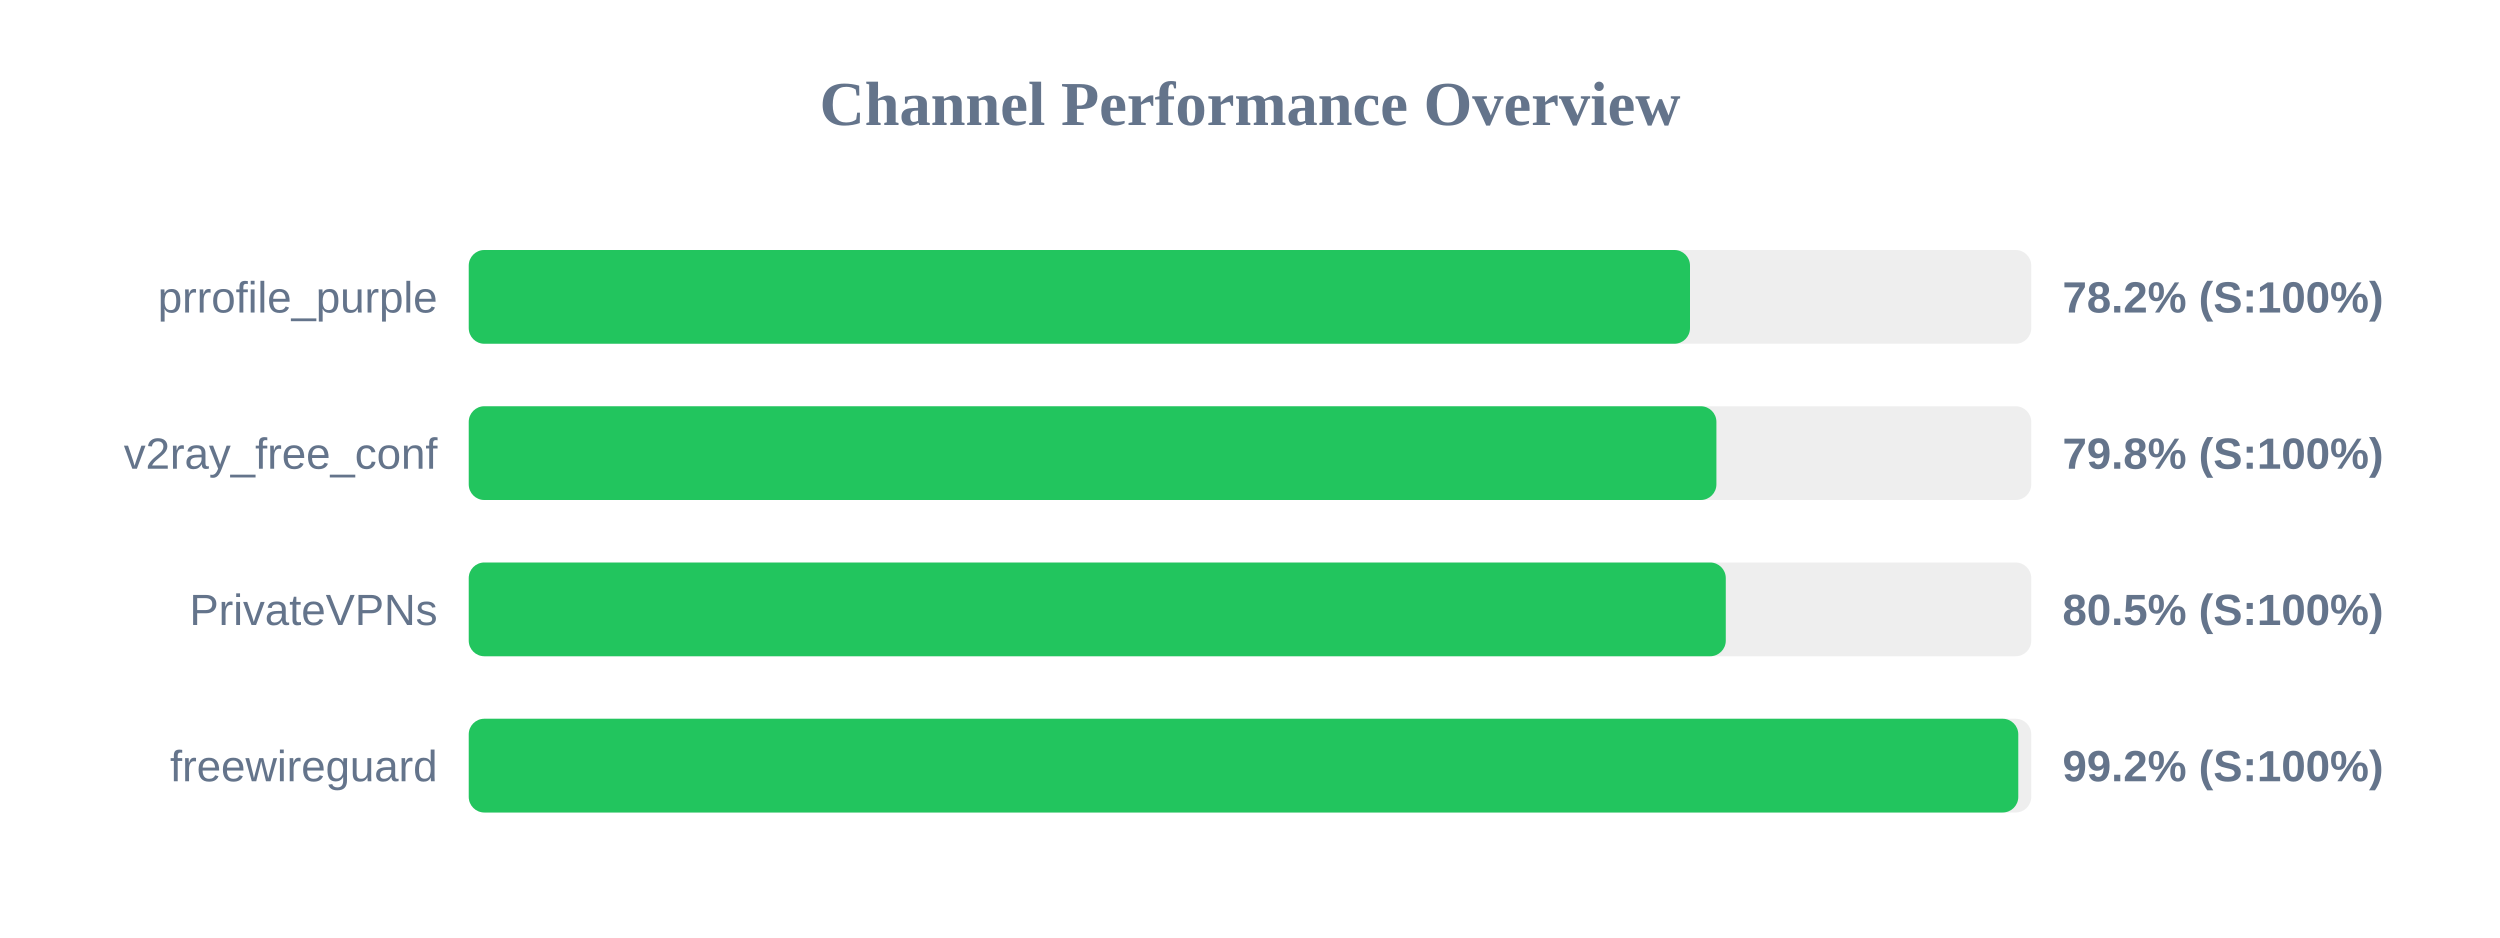
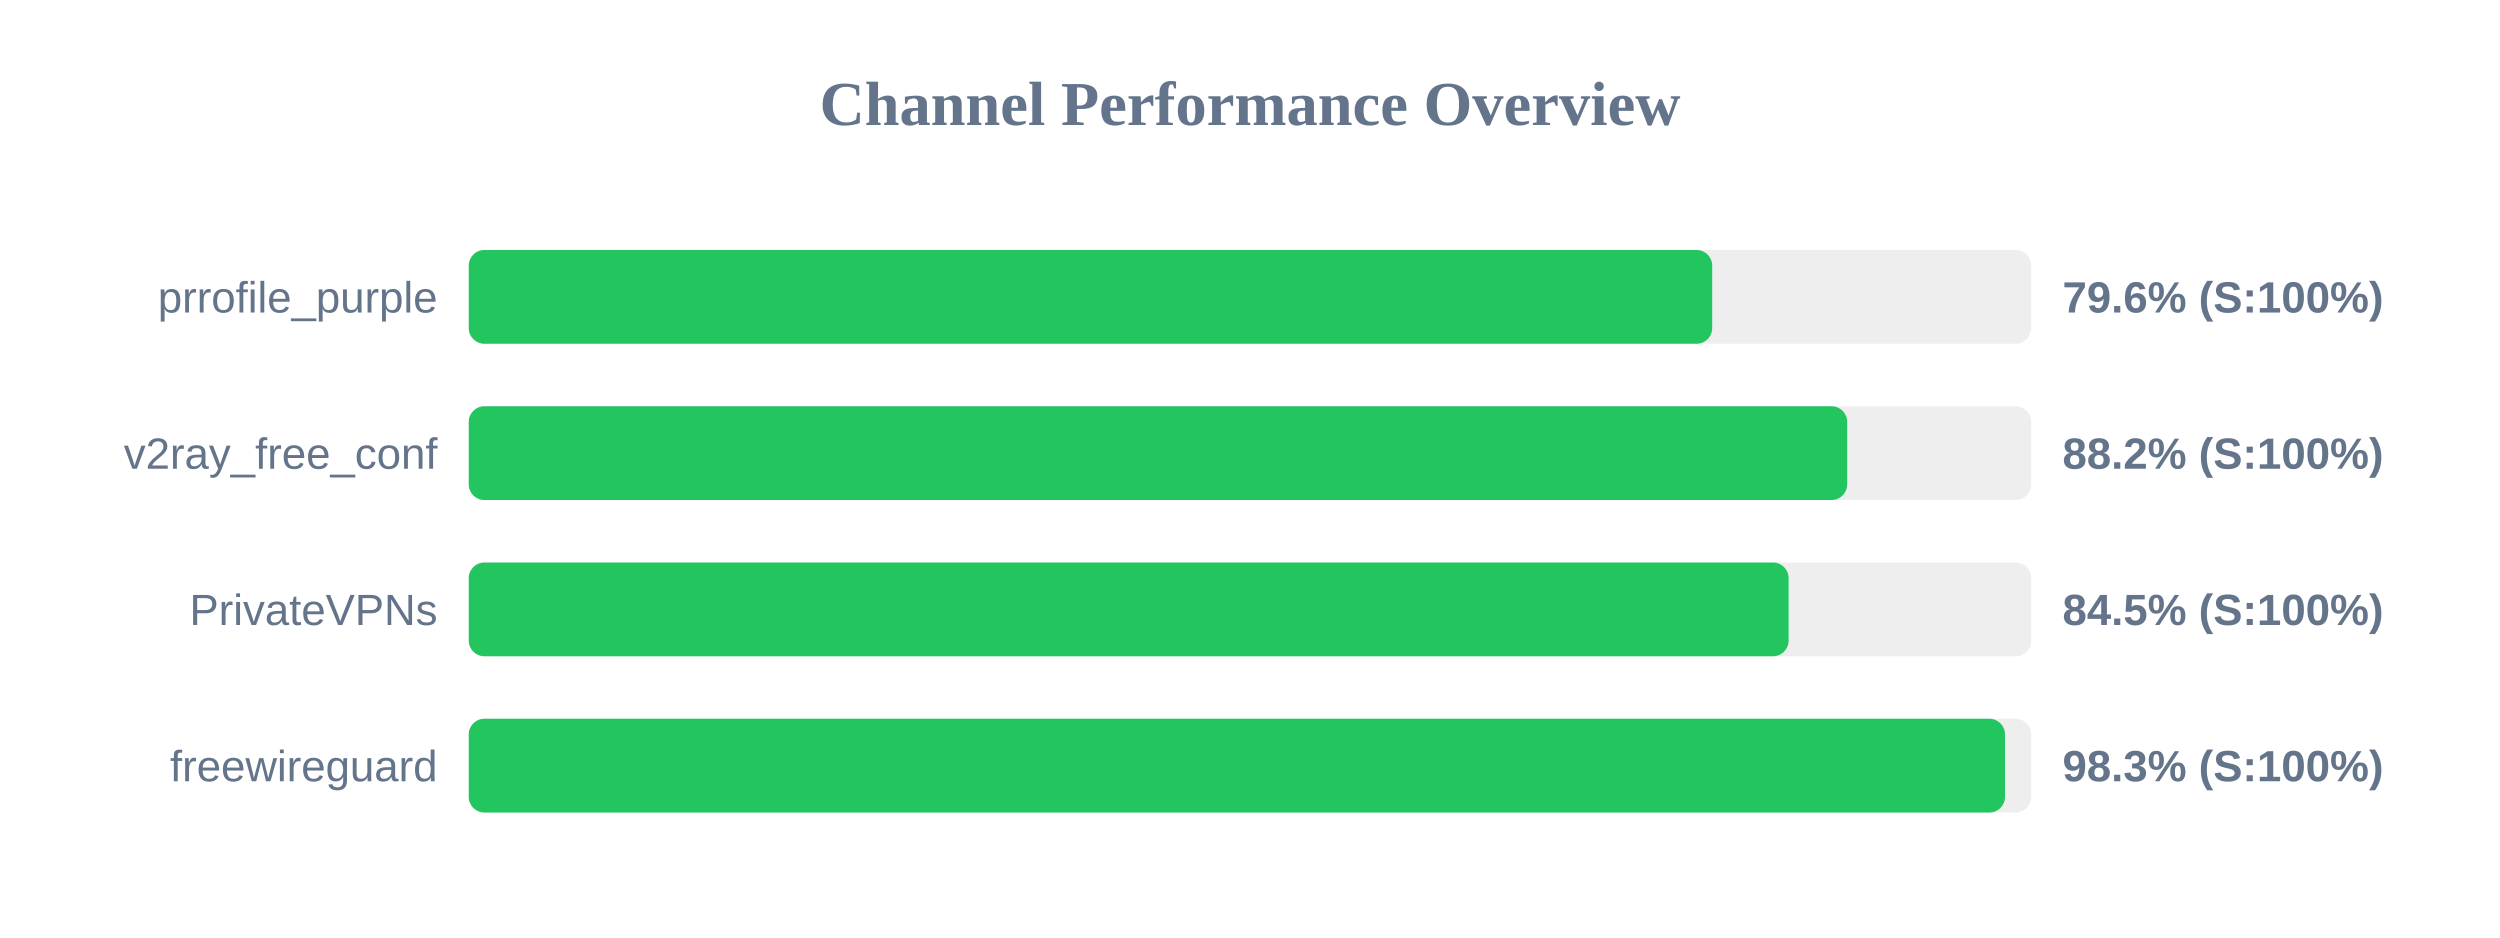
<svg xmlns="http://www.w3.org/2000/svg" width="800" height="300" version="1.1">
  <style>
        .row { font: 14px Arial; fill: #64748b; }
        .score { font: bold 14px Arial; fill: #64748b; }
    </style>
  <text x="400" y="40" text-anchor="middle" font-size="20px" font-weight="bold" fill="#64748b">Channel Performance Overview</text>
  <rect x="150" y="80" width="500" height="30" fill="#eee" rx="5" />
-   <rect x="150" y="80" width="390.8" height="30" fill="#22c55e" rx="5" />
+   <rect x="150" y="80" width="397.9" height="30" fill="#22c55e" rx="5" />
  <text x="140" y="100" text-anchor="end" class="row">prrofile_purple</text>
-   <text x="660" y="100" text-anchor="start" class="score">78.2% (S:100%)</text>
+   <text x="660" y="100" text-anchor="start" class="score">79.6% (S:100%)</text>
  <rect x="150" y="130" width="500" height="30" fill="#eee" rx="5" />
-   <rect x="150" y="130" width="399.25" height="30" fill="#22c55e" rx="5" />
+   <rect x="150" y="130" width="441.1" height="30" fill="#22c55e" rx="5" />
  <text x="140" y="150" text-anchor="end" class="row">v2ray_free_conf</text>
-   <text x="660" y="150" text-anchor="start" class="score">79.8% (S:100%)</text>
+   <text x="660" y="150" text-anchor="start" class="score">88.2% (S:100%)</text>
  <rect x="150" y="180" width="500" height="30" fill="#eee" rx="5" />
-   <rect x="150" y="180" width="402.25" height="30" fill="#22c55e" rx="5" />
+   <rect x="150" y="180" width="422.35" height="30" fill="#22c55e" rx="5" />
  <text x="140" y="200" text-anchor="end" class="row">PrivateVPNs</text>
-   <text x="660" y="200" text-anchor="start" class="score">80.5% (S:100%)</text>
+   <text x="660" y="200" text-anchor="start" class="score">84.5% (S:100%)</text>
  <rect x="150" y="230" width="500" height="30" fill="#eee" rx="5" />
-   <rect x="150" y="230" width="495.85" height="30" fill="#22c55e" rx="5" />
+   <rect x="150" y="230" width="491.6" height="30" fill="#22c55e" rx="5" />
  <text x="140" y="250" text-anchor="end" class="row">freewireguard</text>
-   <text x="660" y="250" text-anchor="start" class="score">99.2% (S:100%)</text>
+   <text x="660" y="250" text-anchor="start" class="score">98.3% (S:100%)</text>
</svg>
